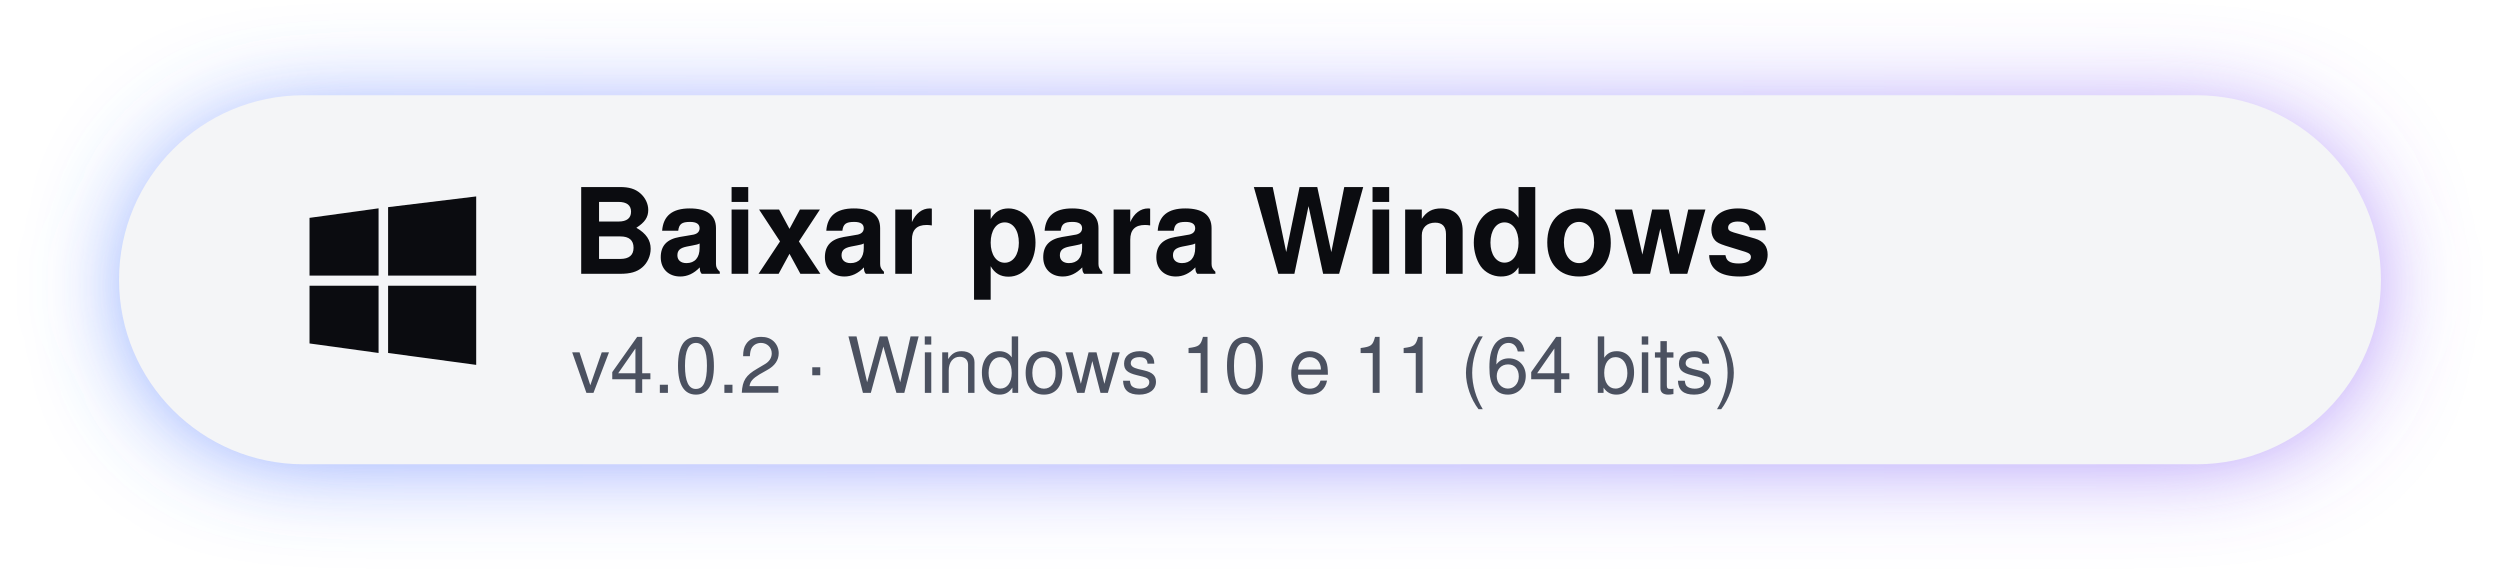
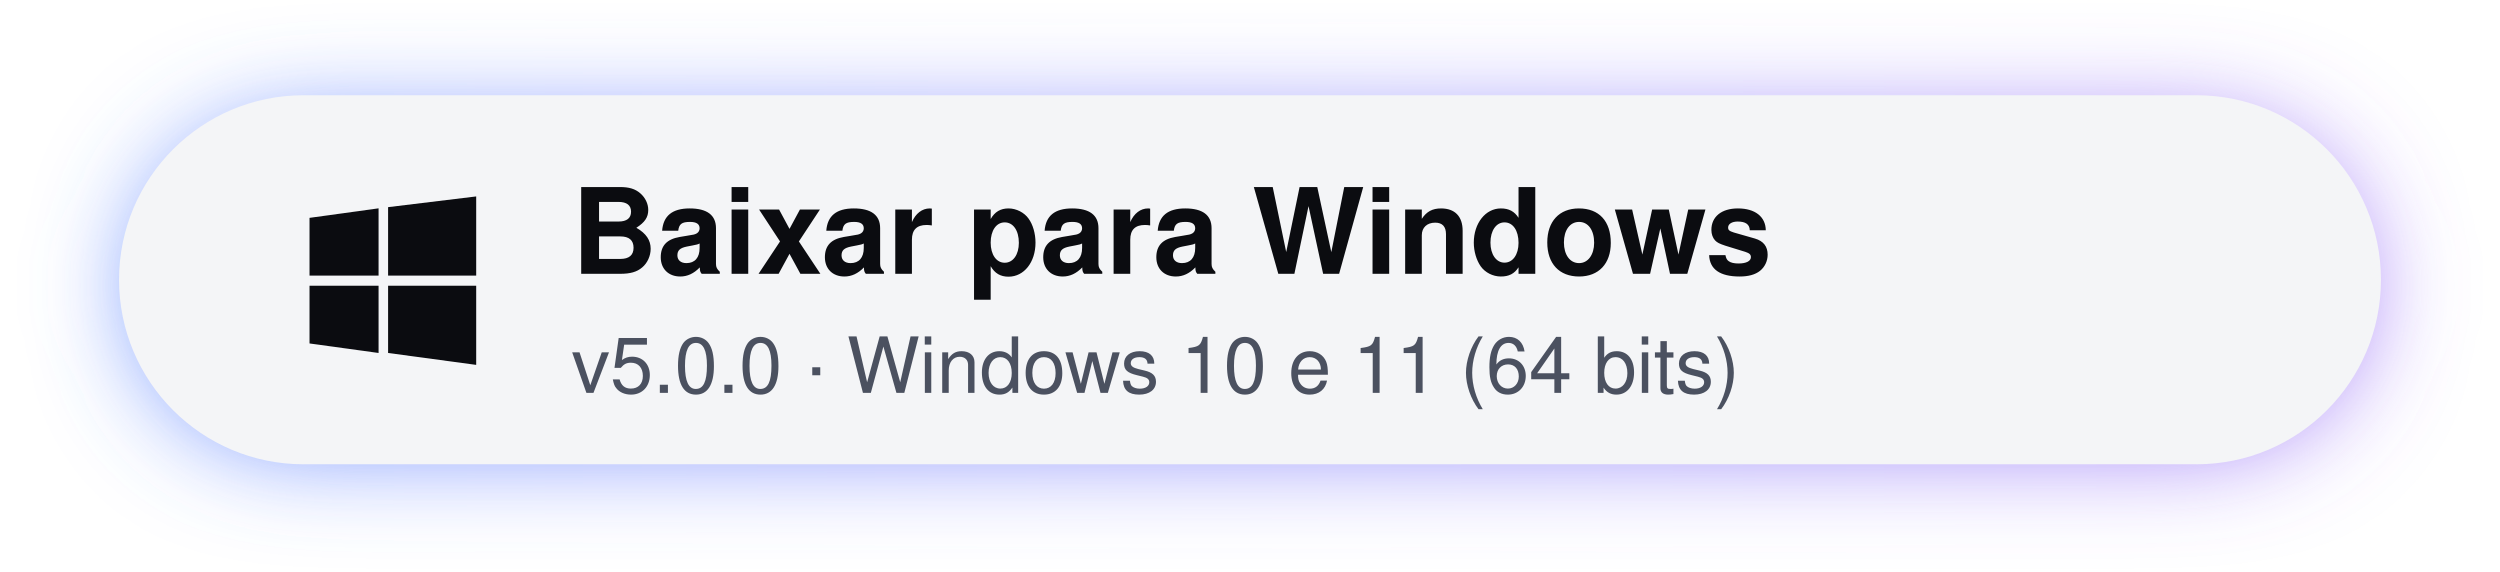
<svg xmlns="http://www.w3.org/2000/svg" width="420" height="96" viewBox="0 0 420 96" role="img" aria-label="Baixar o SysHub para Windows">
  <defs>
    <linearGradient id="glow" x1="0" x2="1">
      <stop offset="0" stop-color="#4f7bff" />
      <stop offset="1" stop-color="#8b5cf6" />
    </linearGradient>
    <filter id="blur" x="-20%" y="-60%" width="140%" height="220%">
      <feGaussianBlur stdDeviation="9" />
    </filter>
  </defs>
  <style>
    text { font-family: "Segoe UI Variable Display", "Segoe UI", -apple-system, BlinkMacSystemFont, Helvetica, Arial, sans-serif; }
    .halo { animation: halo 2.8s ease-in-out infinite; }
    @keyframes halo { 0%, 100% { opacity: .45; } 50% { opacity: .85; } }
  </style>
  <rect class="halo" x="24" y="22" width="372" height="52" rx="26" fill="url(#glow)" filter="url(#blur)" />
  <rect x="20" y="16" width="380" height="62" rx="31" fill="#f4f5f7" />
  <g transform="translate(52 33)" fill="#0b0c10">
    <path d="M0 3.6 11.6 2v11.3H0zM13.2 1.8 28 0v13.3H13.2zM0 15h11.6v11.3L0 24.7zM13.2 15H28v13.3l-14.8-2z" />
  </g>
  <text x="96" y="46" font-size="20" font-weight="650" fill="#0b0c10">Baixar para Windows</text>
-   <text x="96" y="66" font-size="13" fill="#4b5160">v4.0.2 · Windows 10 e 11 (64 bits)</text>
+   <text x="96" y="66" font-size="13" fill="#4b5160">v5.0.0 · Windows 10 e 11 (64 bits)</text>
</svg>
